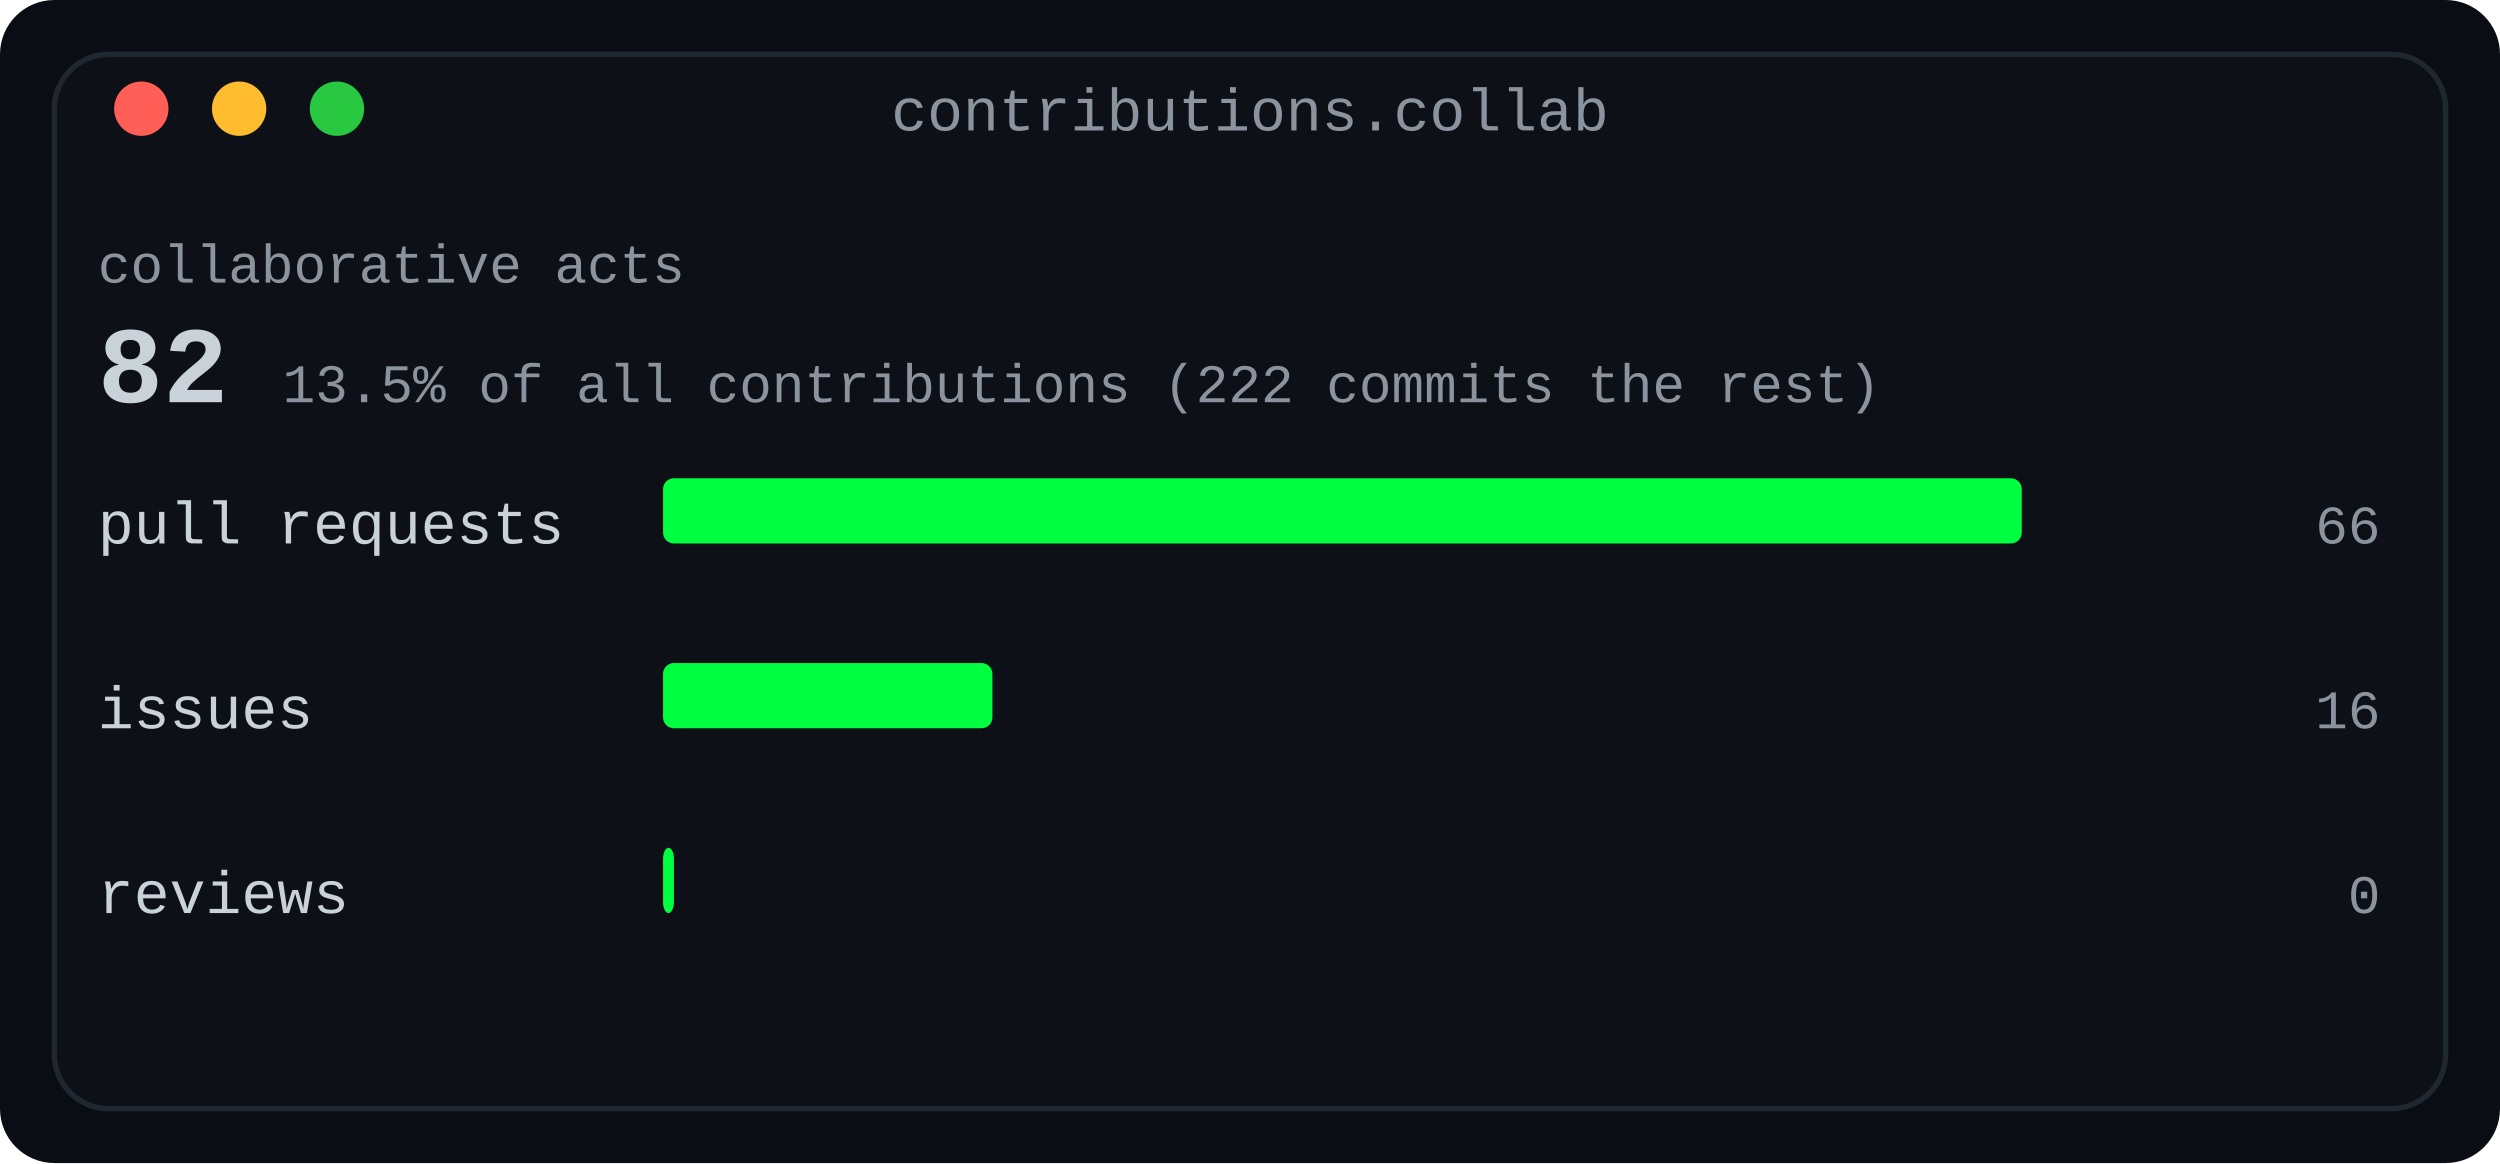
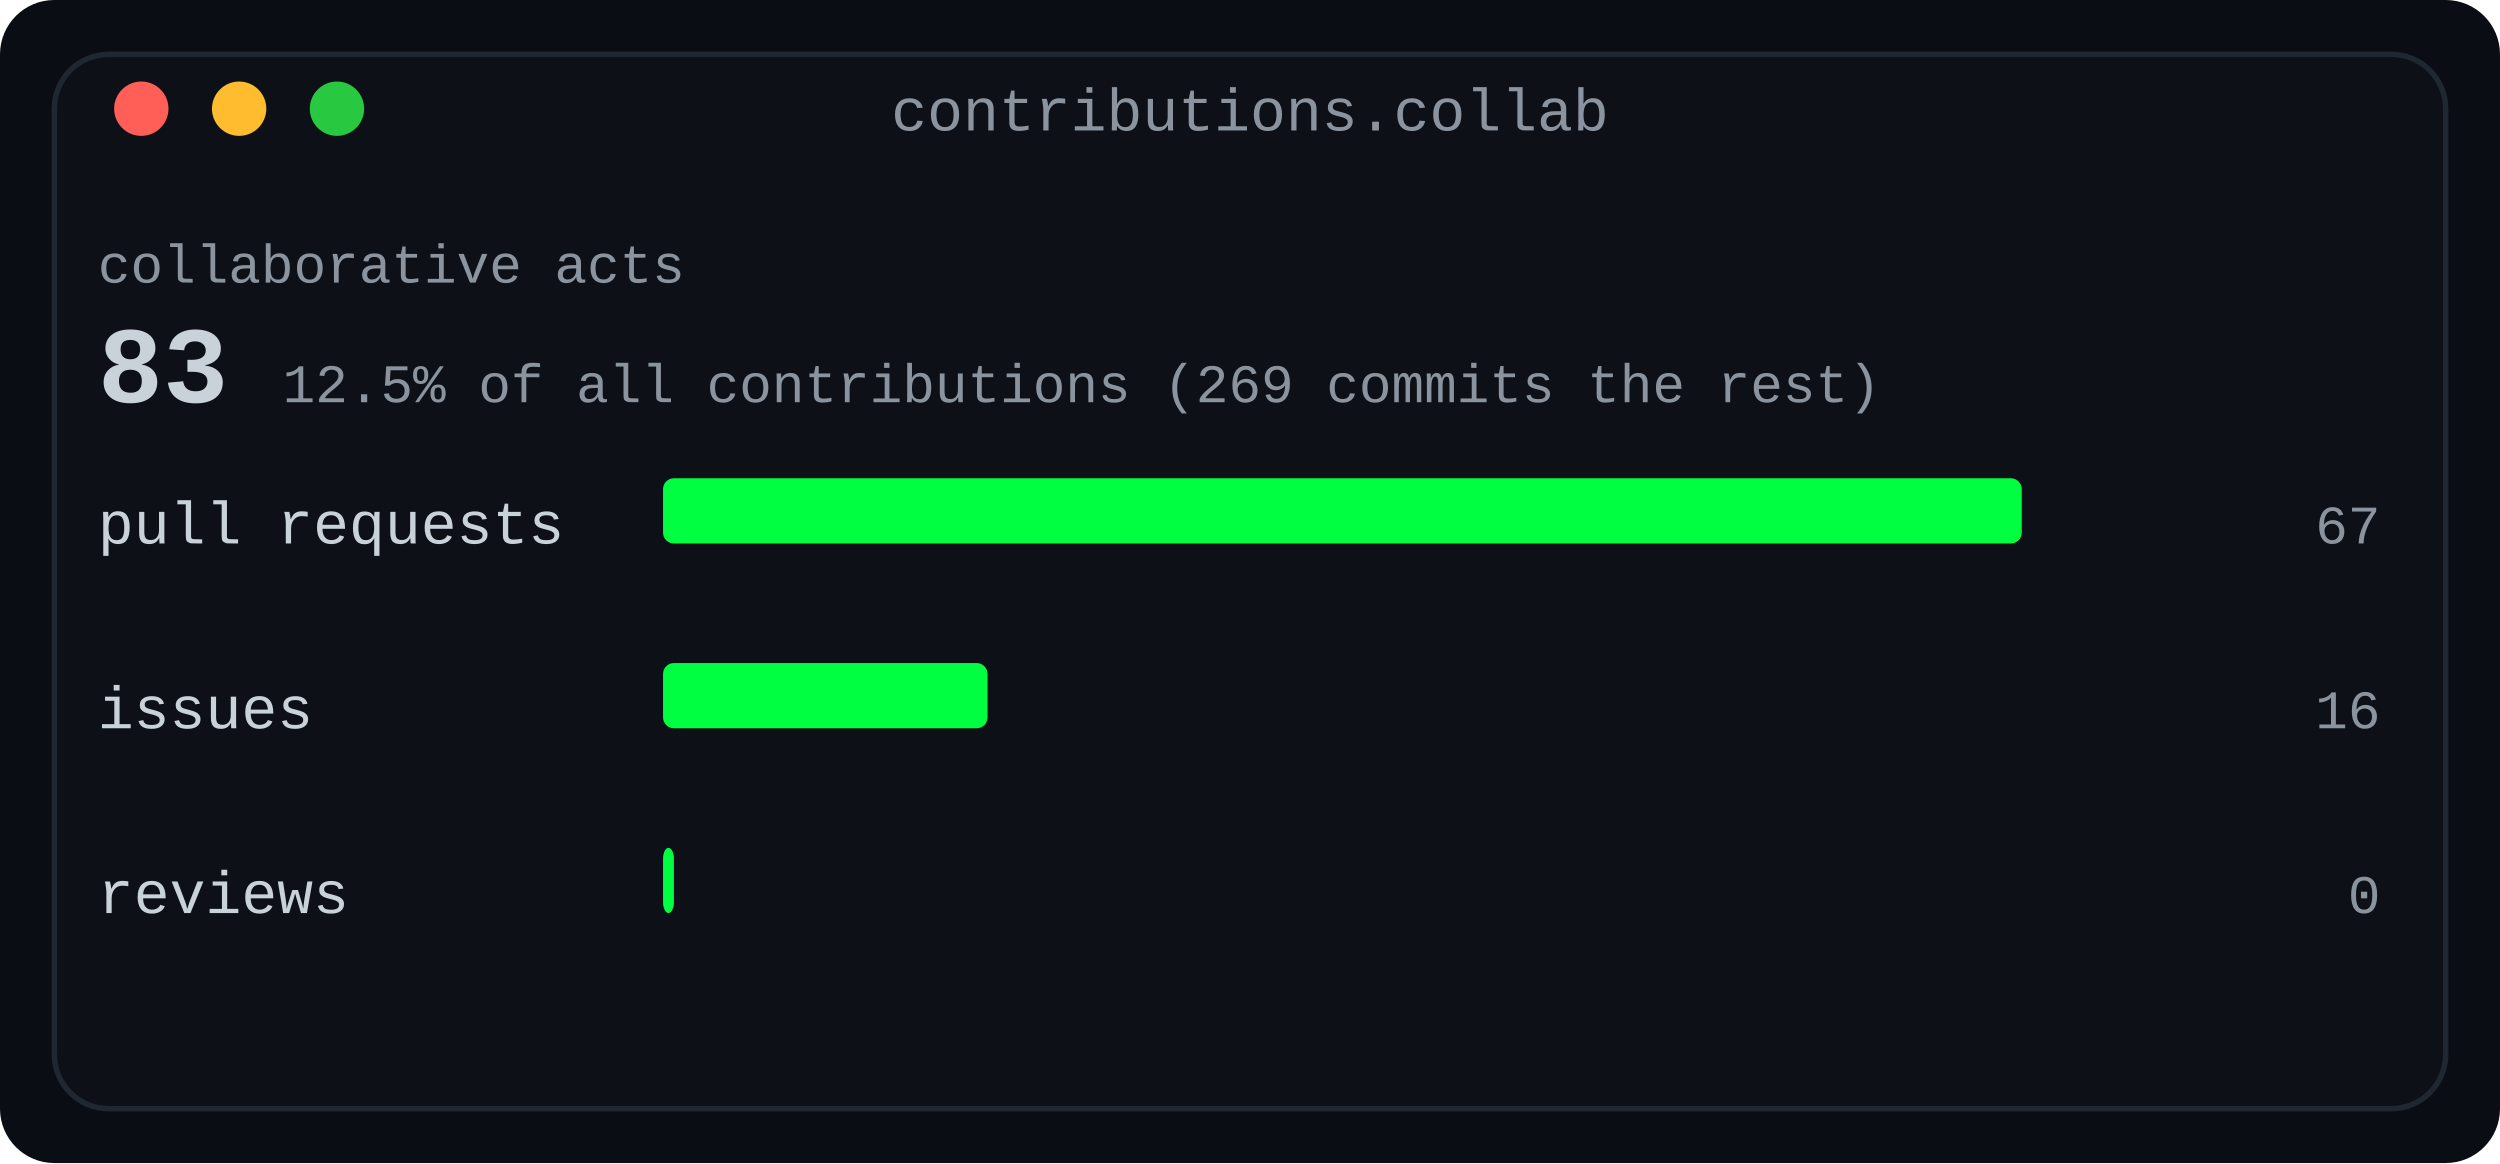
<svg xmlns="http://www.w3.org/2000/svg" width="460" height="214" viewBox="0 0 460 214" role="img" aria-label="Collaboration card: pull requests, issues and reviews, with the collaborative share of all contributions">
  <defs>
    <linearGradient id="fade" x1="0" y1="0" x2="1" y2="0">
      <stop offset="0" stop-color="#0d1117" />
      <stop offset="1" stop-color="#0d1117" />
    </linearGradient>
  </defs>
  <rect width="460" height="214" rx="10" fill="#0a0e14" />
  <rect x="10" y="10" width="440" height="194" rx="10" fill="#0d1117" stroke="#1f2730" stroke-width="1" />
  <text x="230.0" y="24" fill="#8b949e" font-family="ui-monospace, SFMono-Regular, 'SF Mono', Menlo, Consolas, 'Liberation Mono', monospace" font-size="11" text-anchor="middle">contributions.collab</text>
  <circle cx="26" cy="20" r="5" fill="#ff5f57" />
  <circle cx="44" cy="20" r="5" fill="#febc2e" />
  <circle cx="62" cy="20" r="5" fill="#28c840" />
  <text x="18" y="52" fill="#8b949e" font-family="ui-monospace, SFMono-Regular, 'SF Mono', Menlo, Consolas, 'Liberation Mono', monospace" font-size="10" text-anchor="start" font-weight="normal">collaborative acts</text>
-   <text x="18" y="74" fill="#c9d1d9" font-family="ui-monospace, SFMono-Regular, 'SF Mono', Menlo, Consolas, 'Liberation Mono', monospace" font-size="20" text-anchor="start" font-weight="700">82</text>
-   <text x="52.0" y="74" fill="#8b949e" font-family="ui-monospace, SFMono-Regular, 'SF Mono', Menlo, Consolas, 'Liberation Mono', monospace" font-size="10" text-anchor="start" font-weight="normal">13.5% of all contributions (222 commits the rest)</text>
+   <text x="18" y="74" fill="#c9d1d9" font-family="ui-monospace, SFMono-Regular, 'SF Mono', Menlo, Consolas, 'Liberation Mono', monospace" font-size="20" text-anchor="start" font-weight="700">83</text>
+   <text x="52.0" y="74" fill="#8b949e" font-family="ui-monospace, SFMono-Regular, 'SF Mono', Menlo, Consolas, 'Liberation Mono', monospace" font-size="10" text-anchor="start" font-weight="normal">12.5% of all contributions (269 commits the rest)</text>
  <text x="18" y="100" fill="#c9d1d9" font-family="ui-monospace, SFMono-Regular, 'SF Mono', Menlo, Consolas, 'Liberation Mono', monospace" font-size="11" text-anchor="start" font-weight="normal">pull requests</text>
  <rect x="122" y="88" width="250.0" height="12" rx="2" fill="#00ff41" />
-   <text x="438" y="100" fill="#8b949e" font-family="ui-monospace, SFMono-Regular, 'SF Mono', Menlo, Consolas, 'Liberation Mono', monospace" font-size="10" text-anchor="end" font-weight="normal">66</text>
+   <text x="438" y="100" fill="#8b949e" font-family="ui-monospace, SFMono-Regular, 'SF Mono', Menlo, Consolas, 'Liberation Mono', monospace" font-size="10" text-anchor="end" font-weight="normal">67</text>
  <text x="18" y="134" fill="#c9d1d9" font-family="ui-monospace, SFMono-Regular, 'SF Mono', Menlo, Consolas, 'Liberation Mono', monospace" font-size="11" text-anchor="start" font-weight="normal">issues</text>
-   <rect x="122" y="122" width="60.606" height="12" rx="2" fill="#00ff41" />
+   <rect x="122" y="122" width="59.701" height="12" rx="2" fill="#00ff41" />
  <text x="438" y="134" fill="#8b949e" font-family="ui-monospace, SFMono-Regular, 'SF Mono', Menlo, Consolas, 'Liberation Mono', monospace" font-size="10" text-anchor="end" font-weight="normal">16</text>
  <text x="18" y="168" fill="#c9d1d9" font-family="ui-monospace, SFMono-Regular, 'SF Mono', Menlo, Consolas, 'Liberation Mono', monospace" font-size="11" text-anchor="start" font-weight="normal">reviews</text>
  <rect x="122" y="156" width="2" height="12" rx="2" fill="#00ff41" />
  <text x="438" y="168" fill="#8b949e" font-family="ui-monospace, SFMono-Regular, 'SF Mono', Menlo, Consolas, 'Liberation Mono', monospace" font-size="10" text-anchor="end" font-weight="normal">0</text>
</svg>
